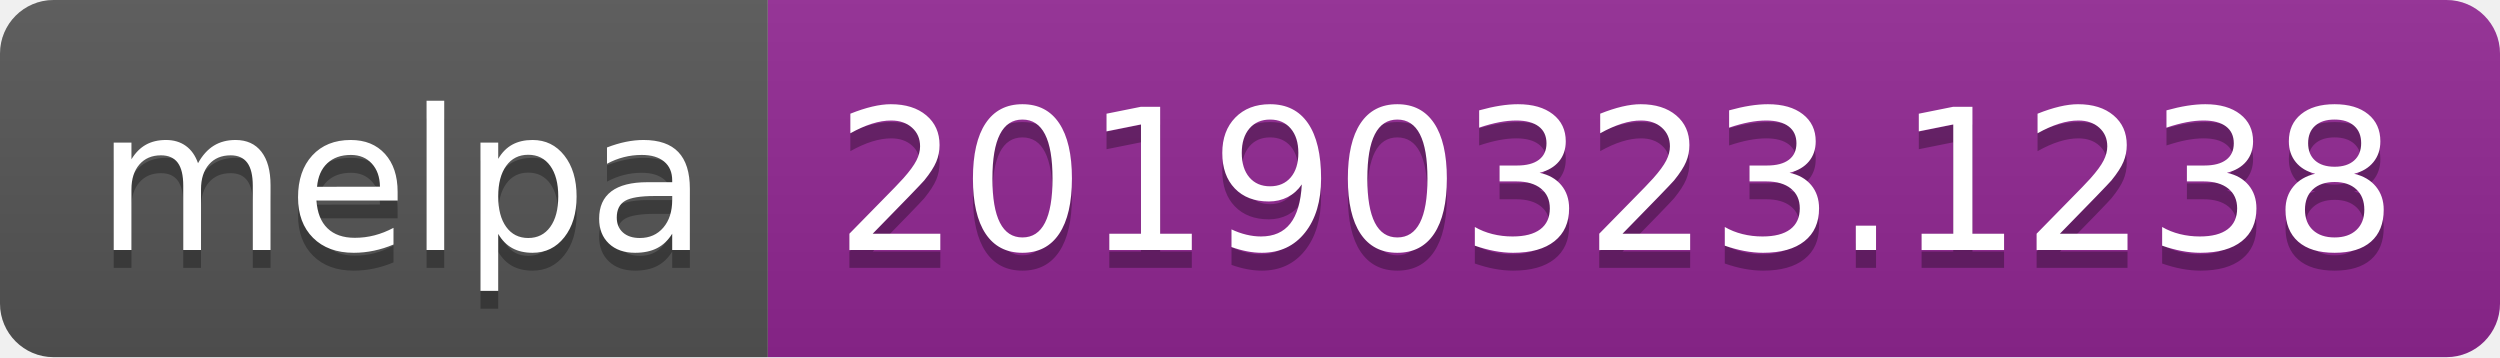
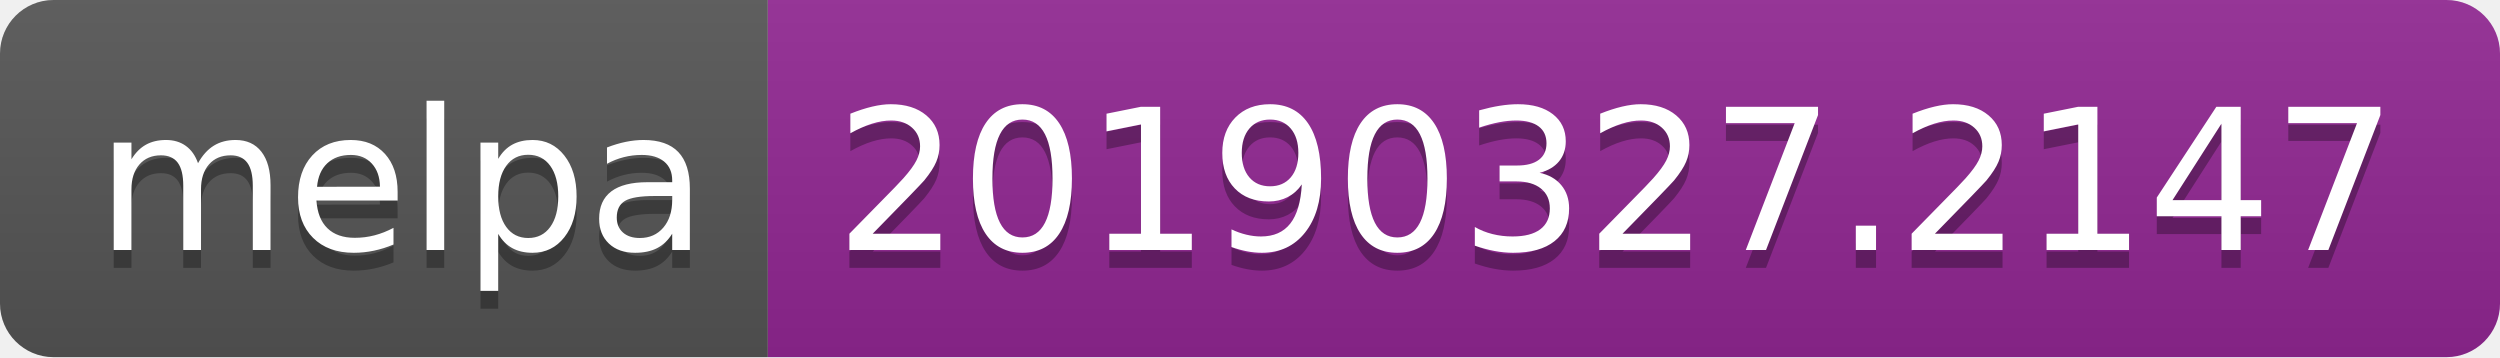
<svg xmlns="http://www.w3.org/2000/svg" width="140" height="20">
  <linearGradient id="b" x2="0" y2="100%">
    <stop offset="0" stop-color="#bbb" stop-opacity=".1" />
    <stop offset="1" stop-opacity=".1" />
  </linearGradient>
  <clipPath id="a">
    <rect width="140" height="20" rx="3" fill="#fff" />
  </clipPath>
  <g clip-path="url(#a)">
    <path fill="#555" d="M0 0h43v20H0z" />
    <path fill="#922793" d="M43 0h97v20H43z" />
    <path fill="url(#b)" d="M0 0h140v20H0z" />
  </g>
  <g fill="#fff" text-anchor="middle" font-family="DejaVu Sans,Verdana,Geneva,sans-serif" font-size="110">
    <text x="225" y="150" fill="#010101" fill-opacity=".3" transform="scale(.1)" textLength="330">melpa</text>
    <text x="225" y="140" transform="scale(.1)" textLength="330">melpa</text>
-     <text x="905" y="150" fill="#010101" fill-opacity=".3" transform="scale(.1)" textLength="870">20190323.1238</text>
-     <text x="905" y="140" transform="scale(.1)" textLength="870">20190323.1238</text>
+     <text x="905" y="150" fill="#010101" fill-opacity=".3" transform="scale(.1)" textLength="870">20190327.2147</text>
+     <text x="905" y="140" transform="scale(.1)" textLength="870">20190327.2147</text>
  </g>
</svg>
